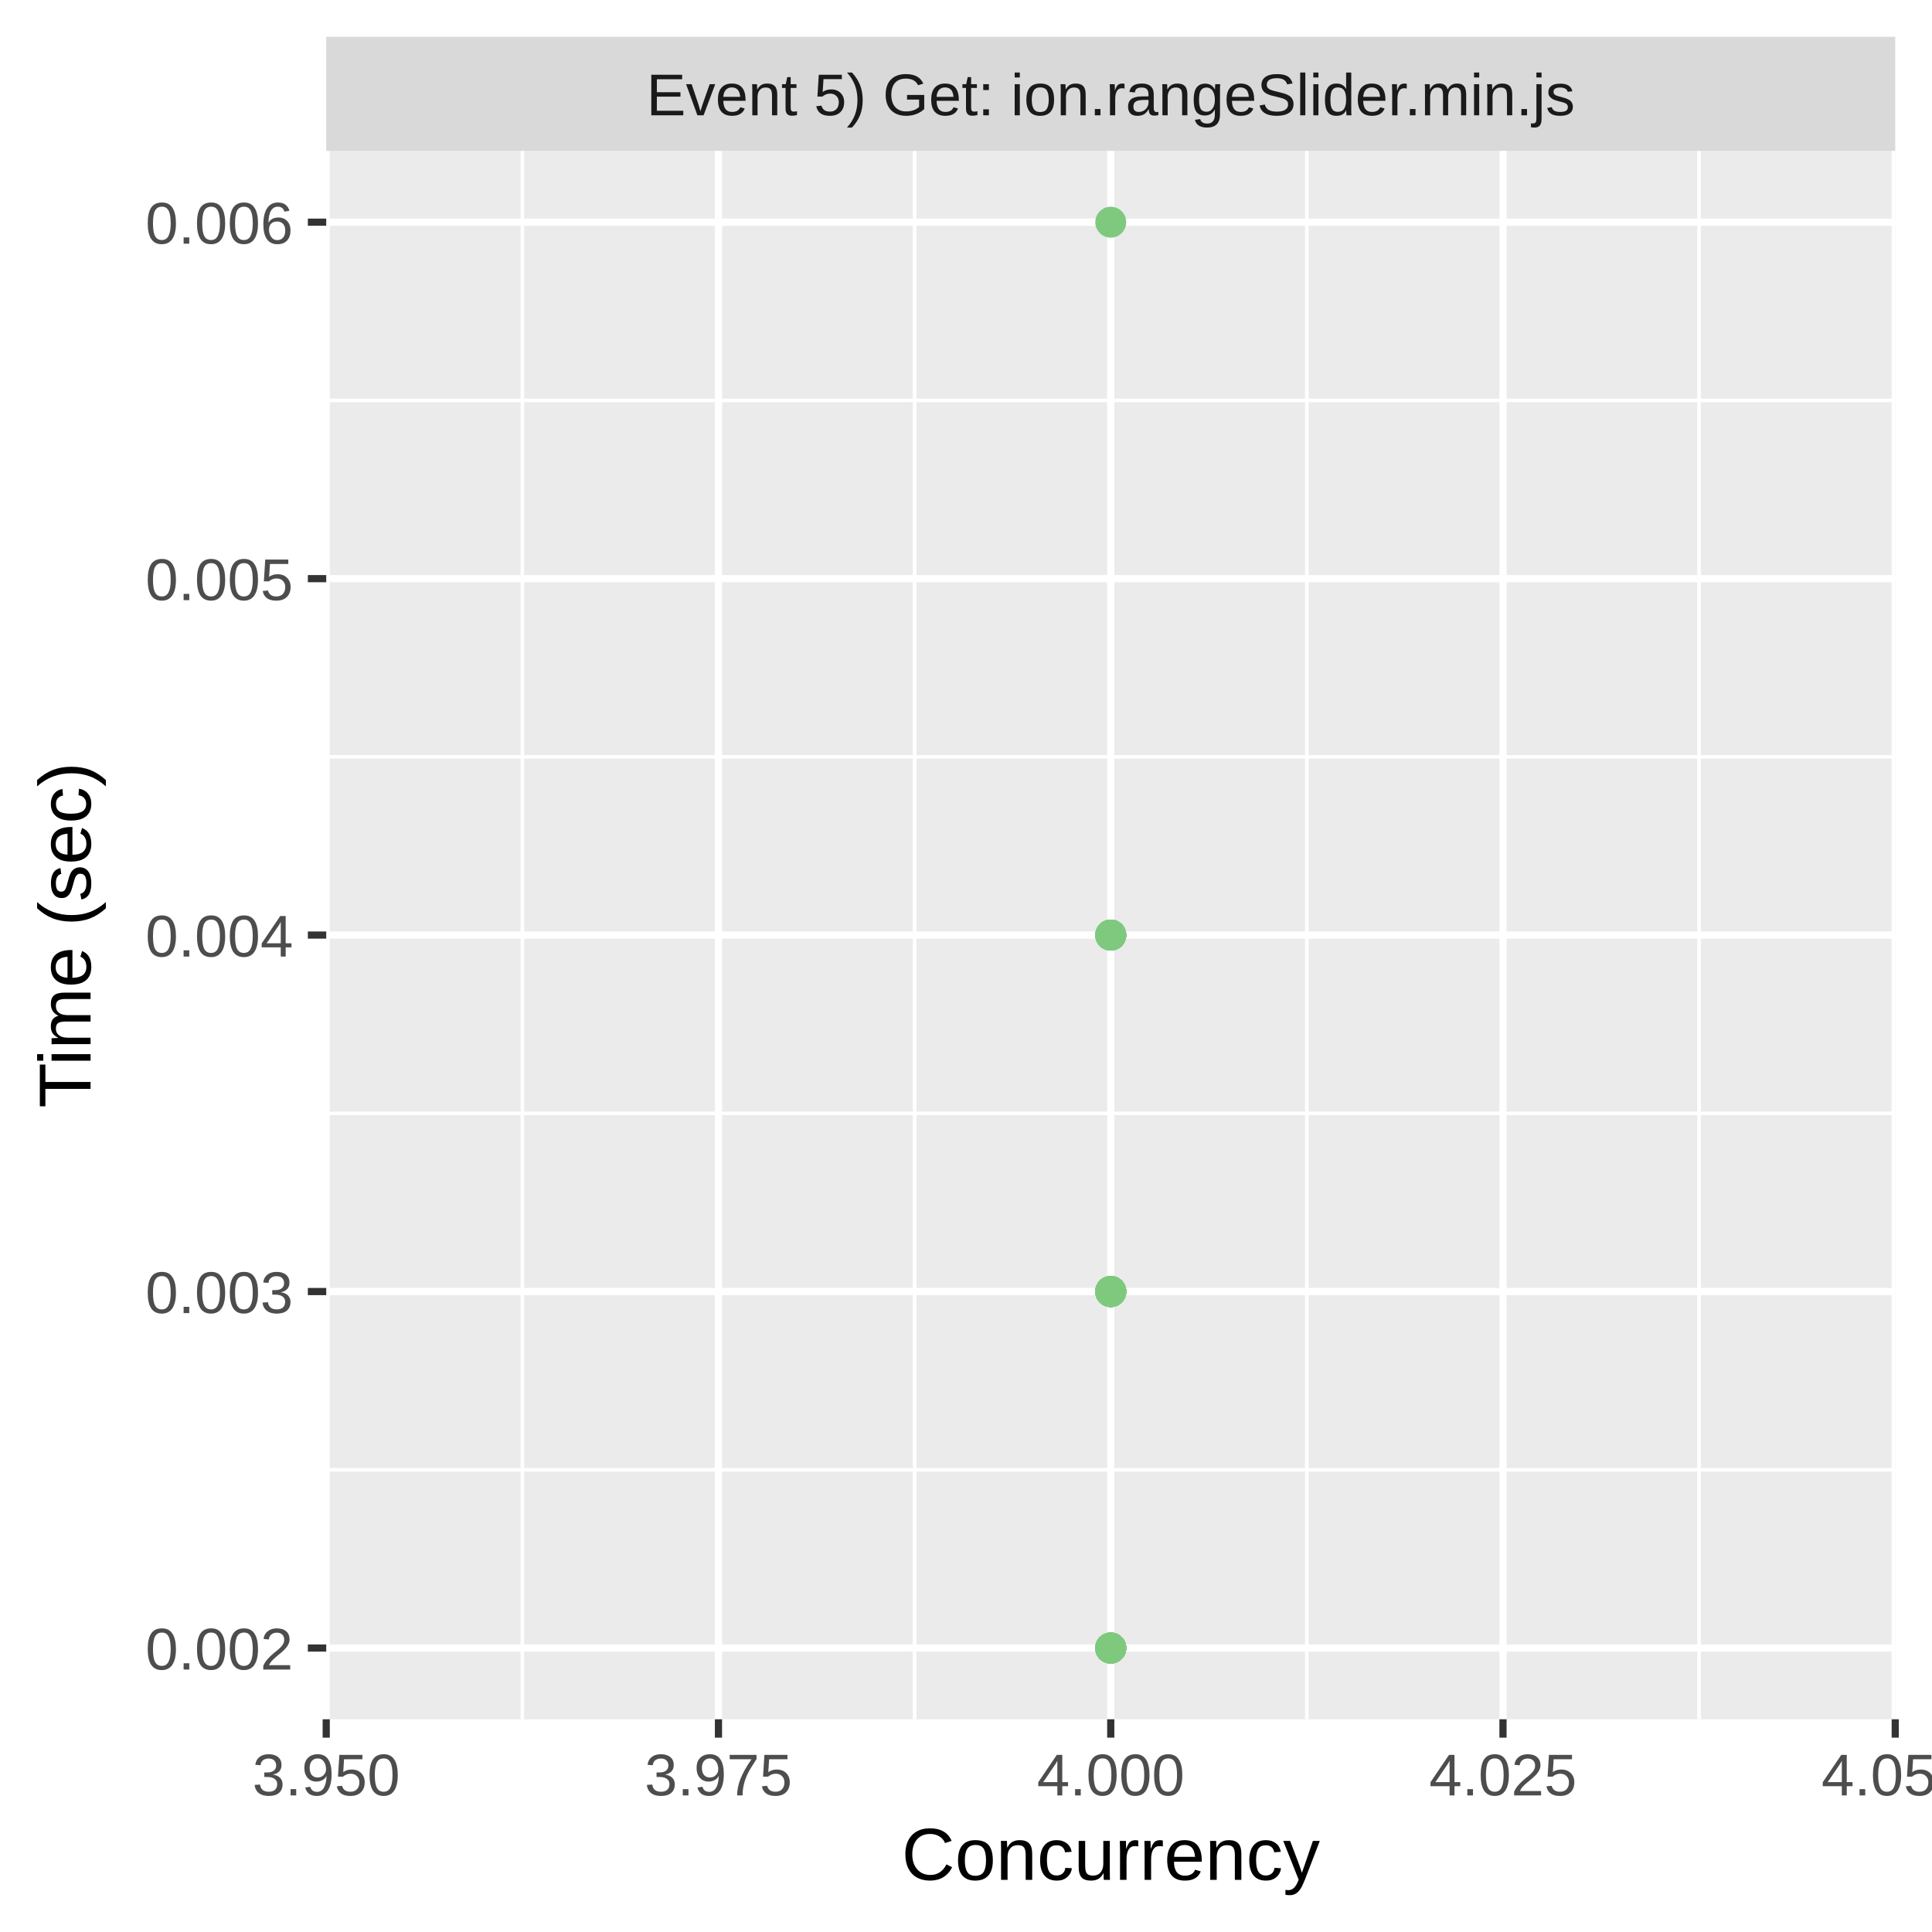
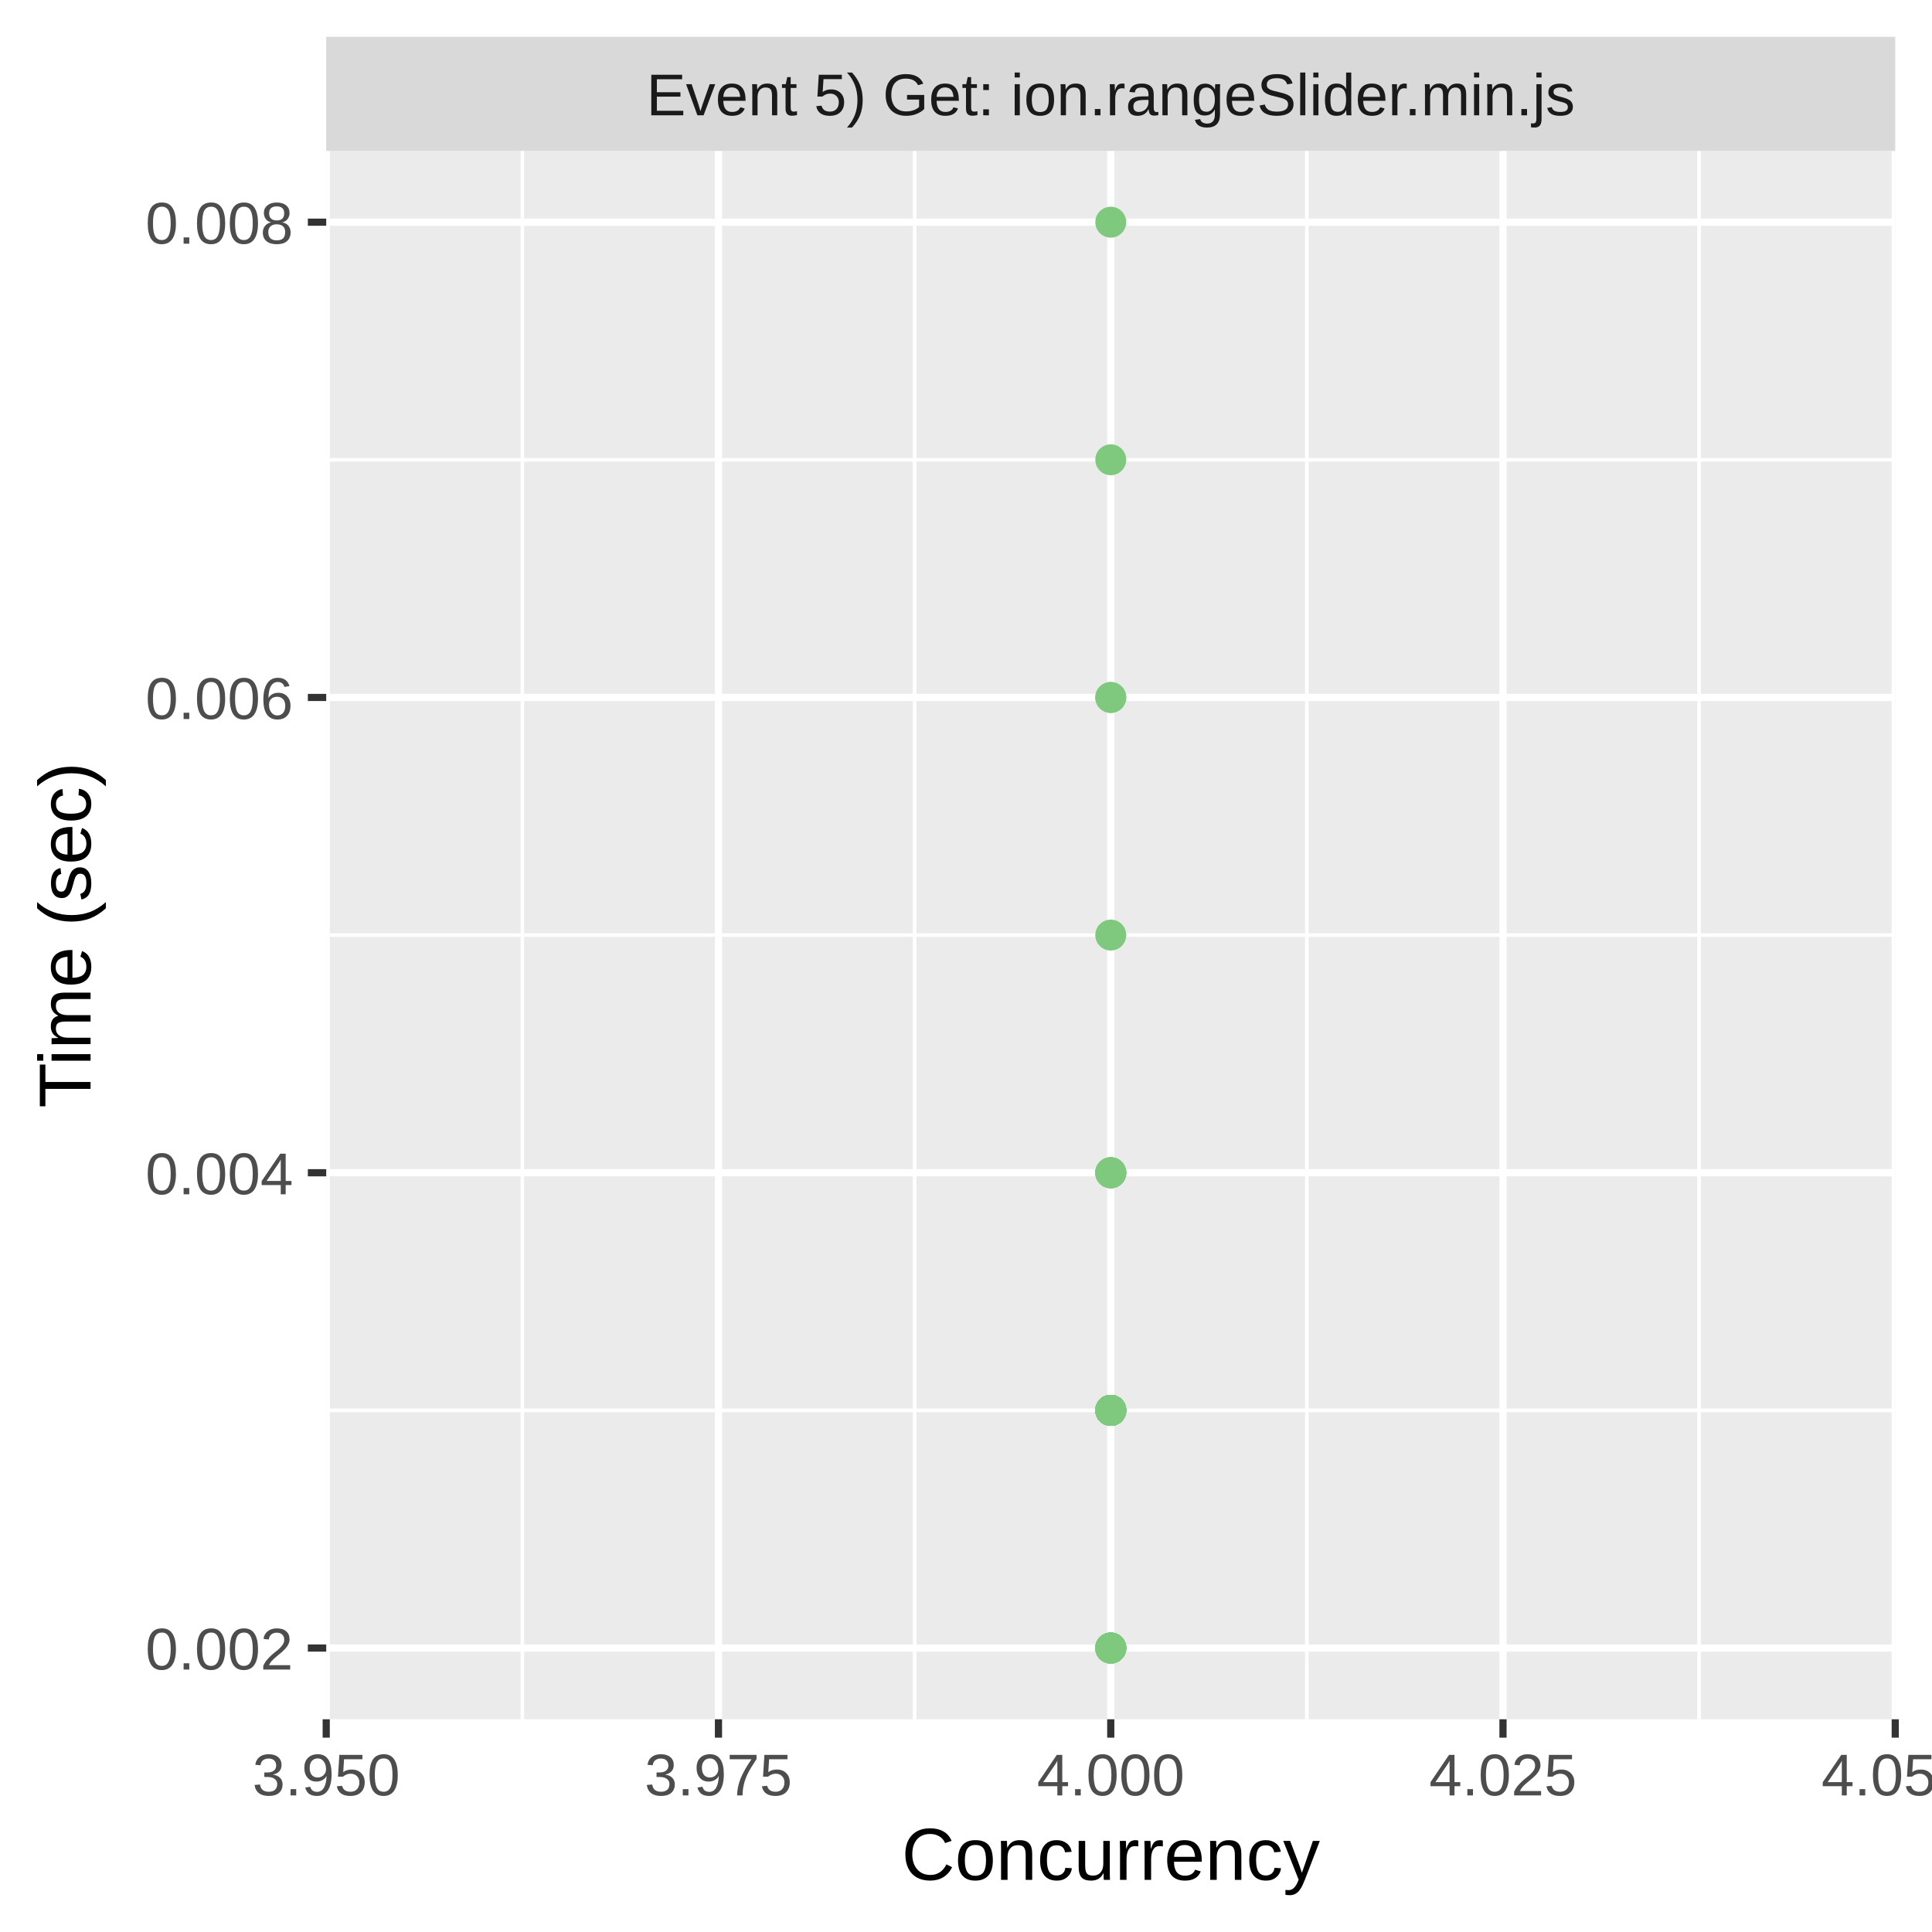
<svg xmlns="http://www.w3.org/2000/svg" class="svglite" width="288.00pt" height="288.00pt" viewBox="0 0 288.00 288.00">
  <defs>
    <style type="text/css">
    .svglite line, .svglite polyline, .svglite polygon, .svglite path, .svglite rect, .svglite circle {
      fill: none;
      stroke: #000000;
      stroke-linecap: round;
      stroke-linejoin: round;
      stroke-miterlimit: 10.00;
    }
    .svglite text {
      white-space: pre;
    }
  </style>
  </defs>
  <rect width="100%" height="100%" style="stroke: none; fill: #FFFFFF;" />
  <defs>
    <clipPath id="cpMC4wMHwyODguMDB8MC4wMHwyODguMDA=">
      <rect x="0.00" y="0.00" width="288.00" height="288.00" />
    </clipPath>
  </defs>
  <g clip-path="url(#cpMC4wMHwyODguMDB8MC4wMHwyODguMDA=)">
    <rect x="0.00" y="0.00" width="288.00" height="288.00" style="stroke-width: 1.07; stroke: #FFFFFF; fill: #FFFFFF;" />
  </g>
  <defs>
    <clipPath id="cpNDguNjN8MjgyLjUyfDIyLjQ5fDI1Ni4yOQ==">
      <rect x="48.63" y="22.49" width="233.89" height="233.80" />
    </clipPath>
  </defs>
  <g clip-path="url(#cpNDguNjN8MjgyLjUyfDIyLjQ5fDI1Ni4yOQ==)">
    <rect x="48.63" y="22.49" width="233.89" height="233.80" style="stroke-width: 1.07; stroke: none; fill: #EBEBEB;" />
-     <polyline points="48.63,219.10 282.52,219.10 " style="stroke-width: 0.53; stroke: #FFFFFF; stroke-linecap: butt;" />
-     <polyline points="48.63,165.96 282.52,165.96 " style="stroke-width: 0.53; stroke: #FFFFFF; stroke-linecap: butt;" />
-     <polyline points="48.63,112.82 282.52,112.82 " style="stroke-width: 0.53; stroke: #FFFFFF; stroke-linecap: butt;" />
-     <polyline points="48.63,59.69 282.52,59.69 " style="stroke-width: 0.53; stroke: #FFFFFF; stroke-linecap: butt;" />
+     <polyline points="48.63,210.24 282.52,210.24 " style="stroke-width: 0.53; stroke: #FFFFFF; stroke-linecap: butt;" />
+     <polyline points="48.63,139.39 282.52,139.39 " style="stroke-width: 0.53; stroke: #FFFFFF; stroke-linecap: butt;" />
+     <polyline points="48.63,68.54 282.52,68.54 " style="stroke-width: 0.53; stroke: #FFFFFF; stroke-linecap: butt;" />
    <polyline points="77.87,256.29 77.87,22.49 " style="stroke-width: 0.53; stroke: #FFFFFF; stroke-linecap: butt;" />
    <polyline points="136.34,256.29 136.34,22.49 " style="stroke-width: 0.53; stroke: #FFFFFF; stroke-linecap: butt;" />
    <polyline points="194.81,256.29 194.81,22.49 " style="stroke-width: 0.53; stroke: #FFFFFF; stroke-linecap: butt;" />
    <polyline points="253.28,256.29 253.28,22.49 " style="stroke-width: 0.53; stroke: #FFFFFF; stroke-linecap: butt;" />
    <polyline points="48.63,245.67 282.52,245.67 " style="stroke-width: 1.07; stroke: #FFFFFF; stroke-linecap: butt;" />
-     <polyline points="48.63,192.53 282.52,192.53 " style="stroke-width: 1.07; stroke: #FFFFFF; stroke-linecap: butt;" />
-     <polyline points="48.63,139.39 282.52,139.39 " style="stroke-width: 1.07; stroke: #FFFFFF; stroke-linecap: butt;" />
-     <polyline points="48.63,86.26 282.52,86.26 " style="stroke-width: 1.07; stroke: #FFFFFF; stroke-linecap: butt;" />
+     <polyline points="48.63,174.82 282.52,174.82 " style="stroke-width: 1.07; stroke: #FFFFFF; stroke-linecap: butt;" />
+     <polyline points="48.63,103.97 282.52,103.97 " style="stroke-width: 1.07; stroke: #FFFFFF; stroke-linecap: butt;" />
    <polyline points="48.63,33.12 282.52,33.12 " style="stroke-width: 1.07; stroke: #FFFFFF; stroke-linecap: butt;" />
    <polyline points="48.63,256.29 48.63,22.49 " style="stroke-width: 1.07; stroke: #FFFFFF; stroke-linecap: butt;" />
    <polyline points="107.10,256.29 107.10,22.49 " style="stroke-width: 1.07; stroke: #FFFFFF; stroke-linecap: butt;" />
    <polyline points="165.58,256.29 165.58,22.49 " style="stroke-width: 1.07; stroke: #FFFFFF; stroke-linecap: butt;" />
    <polyline points="224.05,256.29 224.05,22.49 " style="stroke-width: 1.07; stroke: #FFFFFF; stroke-linecap: butt;" />
    <polyline points="282.52,256.29 282.52,22.49 " style="stroke-width: 1.07; stroke: #FFFFFF; stroke-linecap: butt;" />
-     <circle cx="165.58" cy="192.53" r="1.95" style="stroke-width: 0.71; stroke: #7FC97F; fill: #7FC97F;" />
-     <circle cx="165.58" cy="139.39" r="1.95" style="stroke-width: 0.71; stroke: #7FC97F; fill: #7FC97F;" />
-     <circle cx="165.58" cy="139.39" r="1.95" style="stroke-width: 0.71; stroke: #7FC97F; fill: #7FC97F;" />
-     <circle cx="165.58" cy="192.53" r="1.95" style="stroke-width: 0.71; stroke: #7FC97F; fill: #7FC97F;" />
-     <circle cx="165.58" cy="192.53" r="1.95" style="stroke-width: 0.71; stroke: #7FC97F; fill: #7FC97F;" />
-     <circle cx="165.58" cy="192.53" r="1.95" style="stroke-width: 0.71; stroke: #7FC97F; fill: #7FC97F;" />
-     <circle cx="165.58" cy="192.53" r="1.95" style="stroke-width: 0.71; stroke: #7FC97F; fill: #7FC97F;" />
-     <circle cx="165.58" cy="139.39" r="1.95" style="stroke-width: 0.71; stroke: #7FC97F; fill: #7FC97F;" />
+     <circle cx="165.58" cy="174.82" r="1.95" style="stroke-width: 0.71; stroke: #7FC97F; fill: #7FC97F;" />
+     <circle cx="165.58" cy="210.24" r="1.95" style="stroke-width: 0.71; stroke: #7FC97F; fill: #7FC97F;" />
+     <circle cx="165.58" cy="210.24" r="1.95" style="stroke-width: 0.71; stroke: #7FC97F; fill: #7FC97F;" />
+     <circle cx="165.58" cy="210.24" r="1.95" style="stroke-width: 0.71; stroke: #7FC97F; fill: #7FC97F;" />
+     <circle cx="165.58" cy="210.24" r="1.95" style="stroke-width: 0.71; stroke: #7FC97F; fill: #7FC97F;" />
+     <circle cx="165.58" cy="210.24" r="1.95" style="stroke-width: 0.71; stroke: #7FC97F; fill: #7FC97F;" />
+     <circle cx="165.58" cy="210.24" r="1.95" style="stroke-width: 0.71; stroke: #7FC97F; fill: #7FC97F;" />
+     <circle cx="165.58" cy="210.24" r="1.95" style="stroke-width: 0.71; stroke: #7FC97F; fill: #7FC97F;" />
+     <circle cx="165.58" cy="210.24" r="1.95" style="stroke-width: 0.71; stroke: #7FC97F; fill: #7FC97F;" />
+     <circle cx="165.58" cy="33.12" r="1.95" style="stroke-width: 0.71; stroke: #7FC97F; fill: #7FC97F;" />
+     <circle cx="165.58" cy="210.24" r="1.95" style="stroke-width: 0.71; stroke: #7FC97F; fill: #7FC97F;" />
+     <circle cx="165.58" cy="210.24" r="1.95" style="stroke-width: 0.71; stroke: #7FC97F; fill: #7FC97F;" />
+     <circle cx="165.58" cy="210.24" r="1.95" style="stroke-width: 0.71; stroke: #7FC97F; fill: #7FC97F;" />
+     <circle cx="165.58" cy="174.82" r="1.95" style="stroke-width: 0.71; stroke: #7FC97F; fill: #7FC97F;" />
+     <circle cx="165.58" cy="210.24" r="1.95" style="stroke-width: 0.71; stroke: #7FC97F; fill: #7FC97F;" />
+     <circle cx="165.58" cy="210.24" r="1.95" style="stroke-width: 0.71; stroke: #7FC97F; fill: #7FC97F;" />
+     <circle cx="165.58" cy="210.24" r="1.95" style="stroke-width: 0.71; stroke: #7FC97F; fill: #7FC97F;" />
+     <circle cx="165.58" cy="174.82" r="1.95" style="stroke-width: 0.71; stroke: #7FC97F; fill: #7FC97F;" />
+     <circle cx="165.58" cy="210.24" r="1.95" style="stroke-width: 0.71; stroke: #7FC97F; fill: #7FC97F;" />
+     <circle cx="165.58" cy="210.24" r="1.95" style="stroke-width: 0.71; stroke: #7FC97F; fill: #7FC97F;" />
+     <circle cx="165.58" cy="210.24" r="1.95" style="stroke-width: 0.71; stroke: #7FC97F; fill: #7FC97F;" />
+     <circle cx="165.58" cy="245.67" r="1.95" style="stroke-width: 0.71; stroke: #7FC97F; fill: #7FC97F;" />
+     <circle cx="165.58" cy="210.24" r="1.95" style="stroke-width: 0.71; stroke: #7FC97F; fill: #7FC97F;" />
    <circle cx="165.58" cy="245.67" r="1.95" style="stroke-width: 0.71; stroke: #7FC97F; fill: #7FC97F;" />
    <circle cx="165.58" cy="245.67" r="1.95" style="stroke-width: 0.71; stroke: #7FC97F; fill: #7FC97F;" />
-     <circle cx="165.58" cy="192.53" r="1.95" style="stroke-width: 0.71; stroke: #7FC97F; fill: #7FC97F;" />
+     <circle cx="165.58" cy="210.24" r="1.95" style="stroke-width: 0.71; stroke: #7FC97F; fill: #7FC97F;" />
    <circle cx="165.58" cy="245.67" r="1.95" style="stroke-width: 0.71; stroke: #7FC97F; fill: #7FC97F;" />
-     <circle cx="165.58" cy="192.53" r="1.95" style="stroke-width: 0.71; stroke: #7FC97F; fill: #7FC97F;" />
-     <circle cx="165.58" cy="192.53" r="1.95" style="stroke-width: 0.71; stroke: #7FC97F; fill: #7FC97F;" />
-     <circle cx="165.58" cy="192.53" r="1.95" style="stroke-width: 0.71; stroke: #7FC97F; fill: #7FC97F;" />
-     <circle cx="165.58" cy="139.39" r="1.95" style="stroke-width: 0.71; stroke: #7FC97F; fill: #7FC97F;" />
-     <circle cx="165.58" cy="192.53" r="1.95" style="stroke-width: 0.71; stroke: #7FC97F; fill: #7FC97F;" />
-     <circle cx="165.58" cy="139.39" r="1.95" style="stroke-width: 0.71; stroke: #7FC97F; fill: #7FC97F;" />
-     <circle cx="165.58" cy="192.53" r="1.95" style="stroke-width: 0.71; stroke: #7FC97F; fill: #7FC97F;" />
-     <circle cx="165.58" cy="192.53" r="1.95" style="stroke-width: 0.71; stroke: #7FC97F; fill: #7FC97F;" />
-     <circle cx="165.58" cy="192.53" r="1.95" style="stroke-width: 0.71; stroke: #7FC97F; fill: #7FC97F;" />
-     <circle cx="165.58" cy="245.67" r="1.95" style="stroke-width: 0.71; stroke: #7FC97F; fill: #7FC97F;" />
-     <circle cx="165.58" cy="192.53" r="1.95" style="stroke-width: 0.71; stroke: #7FC97F; fill: #7FC97F;" />
-     <circle cx="165.58" cy="245.67" r="1.95" style="stroke-width: 0.71; stroke: #7FC97F; fill: #7FC97F;" />
-     <circle cx="165.58" cy="192.53" r="1.95" style="stroke-width: 0.71; stroke: #7FC97F; fill: #7FC97F;" />
-     <circle cx="165.58" cy="192.53" r="1.95" style="stroke-width: 0.71; stroke: #7FC97F; fill: #7FC97F;" />
-     <circle cx="165.58" cy="245.67" r="1.95" style="stroke-width: 0.71; stroke: #7FC97F; fill: #7FC97F;" />
-     <circle cx="165.58" cy="192.53" r="1.95" style="stroke-width: 0.71; stroke: #7FC97F; fill: #7FC97F;" />
-     <circle cx="165.58" cy="139.39" r="1.95" style="stroke-width: 0.71; stroke: #7FC97F; fill: #7FC97F;" />
-     <circle cx="165.58" cy="139.39" r="1.95" style="stroke-width: 0.71; stroke: #7FC97F; fill: #7FC97F;" />
-     <circle cx="165.58" cy="33.12" r="1.95" style="stroke-width: 0.71; stroke: #7FC97F; fill: #7FC97F;" />
-     <circle cx="165.58" cy="192.53" r="1.95" style="stroke-width: 0.71; stroke: #7FC97F; fill: #7FC97F;" />
-     <circle cx="165.58" cy="192.53" r="1.95" style="stroke-width: 0.71; stroke: #7FC97F; fill: #7FC97F;" />
-     <circle cx="165.58" cy="192.53" r="1.95" style="stroke-width: 0.71; stroke: #7FC97F; fill: #7FC97F;" />
-     <circle cx="165.58" cy="192.53" r="1.95" style="stroke-width: 0.71; stroke: #7FC97F; fill: #7FC97F;" />
+     <circle cx="165.58" cy="210.24" r="1.95" style="stroke-width: 0.71; stroke: #7FC97F; fill: #7FC97F;" />
+     <circle cx="165.58" cy="210.24" r="1.95" style="stroke-width: 0.71; stroke: #7FC97F; fill: #7FC97F;" />
+     <circle cx="165.58" cy="210.24" r="1.95" style="stroke-width: 0.71; stroke: #7FC97F; fill: #7FC97F;" />
+     <circle cx="165.58" cy="103.97" r="1.95" style="stroke-width: 0.71; stroke: #7FC97F; fill: #7FC97F;" />
+     <circle cx="165.58" cy="210.24" r="1.95" style="stroke-width: 0.71; stroke: #7FC97F; fill: #7FC97F;" />
+     <circle cx="165.58" cy="210.24" r="1.95" style="stroke-width: 0.71; stroke: #7FC97F; fill: #7FC97F;" />
+     <circle cx="165.58" cy="210.24" r="1.95" style="stroke-width: 0.71; stroke: #7FC97F; fill: #7FC97F;" />
+     <circle cx="165.58" cy="210.24" r="1.95" style="stroke-width: 0.71; stroke: #7FC97F; fill: #7FC97F;" />
    <circle cx="165.58" cy="245.67" r="1.95" style="stroke-width: 0.71; stroke: #7FC97F; fill: #7FC97F;" />
    <circle cx="165.58" cy="245.67" r="1.95" style="stroke-width: 0.71; stroke: #7FC97F; fill: #7FC97F;" />
-     <circle cx="165.58" cy="192.53" r="1.95" style="stroke-width: 0.71; stroke: #7FC97F; fill: #7FC97F;" />
+     <circle cx="165.58" cy="210.24" r="1.95" style="stroke-width: 0.71; stroke: #7FC97F; fill: #7FC97F;" />
+     <circle cx="165.58" cy="210.24" r="1.95" style="stroke-width: 0.71; stroke: #7FC97F; fill: #7FC97F;" />
+     <circle cx="165.58" cy="210.24" r="1.95" style="stroke-width: 0.71; stroke: #7FC97F; fill: #7FC97F;" />
+     <circle cx="165.58" cy="210.24" r="1.95" style="stroke-width: 0.71; stroke: #7FC97F; fill: #7FC97F;" />
+     <circle cx="165.58" cy="210.24" r="1.95" style="stroke-width: 0.71; stroke: #7FC97F; fill: #7FC97F;" />
+     <circle cx="165.58" cy="174.82" r="1.95" style="stroke-width: 0.71; stroke: #7FC97F; fill: #7FC97F;" />
    <circle cx="165.58" cy="139.39" r="1.95" style="stroke-width: 0.71; stroke: #7FC97F; fill: #7FC97F;" />
+     <circle cx="165.58" cy="210.24" r="1.95" style="stroke-width: 0.71; stroke: #7FC97F; fill: #7FC97F;" />
+     <circle cx="165.58" cy="68.54" r="1.95" style="stroke-width: 0.71; stroke: #7FC97F; fill: #7FC97F;" />
+     <circle cx="165.58" cy="210.24" r="1.95" style="stroke-width: 0.71; stroke: #7FC97F; fill: #7FC97F;" />
    <circle cx="165.58" cy="245.67" r="1.95" style="stroke-width: 0.71; stroke: #7FC97F; fill: #7FC97F;" />
+     <circle cx="165.58" cy="210.24" r="1.95" style="stroke-width: 0.71; stroke: #7FC97F; fill: #7FC97F;" />
+     <circle cx="165.58" cy="210.24" r="1.95" style="stroke-width: 0.71; stroke: #7FC97F; fill: #7FC97F;" />
+     <circle cx="165.58" cy="210.24" r="1.95" style="stroke-width: 0.71; stroke: #7FC97F; fill: #7FC97F;" />
    <circle cx="165.58" cy="245.67" r="1.95" style="stroke-width: 0.71; stroke: #7FC97F; fill: #7FC97F;" />
-     <circle cx="165.58" cy="139.39" r="1.95" style="stroke-width: 0.71; stroke: #7FC97F; fill: #7FC97F;" />
-     <circle cx="165.58" cy="139.39" r="1.95" style="stroke-width: 0.71; stroke: #7FC97F; fill: #7FC97F;" />
-     <circle cx="165.58" cy="139.39" r="1.95" style="stroke-width: 0.71; stroke: #7FC97F; fill: #7FC97F;" />
-     <circle cx="165.58" cy="192.53" r="1.95" style="stroke-width: 0.71; stroke: #7FC97F; fill: #7FC97F;" />
-     <circle cx="165.58" cy="192.53" r="1.95" style="stroke-width: 0.71; stroke: #7FC97F; fill: #7FC97F;" />
+     <circle cx="165.58" cy="174.82" r="1.95" style="stroke-width: 0.71; stroke: #7FC97F; fill: #7FC97F;" />
+     <circle cx="165.58" cy="210.24" r="1.95" style="stroke-width: 0.71; stroke: #7FC97F; fill: #7FC97F;" />
+     <circle cx="165.58" cy="103.97" r="1.95" style="stroke-width: 0.71; stroke: #7FC97F; fill: #7FC97F;" />
+     <circle cx="165.58" cy="174.82" r="1.95" style="stroke-width: 0.71; stroke: #7FC97F; fill: #7FC97F;" />
+     <circle cx="165.58" cy="245.67" r="1.95" style="stroke-width: 0.71; stroke: #7FC97F; fill: #7FC97F;" />
+     <circle cx="165.58" cy="210.24" r="1.95" style="stroke-width: 0.71; stroke: #7FC97F; fill: #7FC97F;" />
+     <circle cx="165.58" cy="210.24" r="1.95" style="stroke-width: 0.71; stroke: #7FC97F; fill: #7FC97F;" />
+     <circle cx="165.58" cy="210.24" r="1.95" style="stroke-width: 0.71; stroke: #7FC97F; fill: #7FC97F;" />
+     <circle cx="165.58" cy="210.24" r="1.95" style="stroke-width: 0.71; stroke: #7FC97F; fill: #7FC97F;" />
+     <circle cx="165.58" cy="210.24" r="1.95" style="stroke-width: 0.71; stroke: #7FC97F; fill: #7FC97F;" />
    <circle cx="165.58" cy="245.67" r="1.95" style="stroke-width: 0.71; stroke: #7FC97F; fill: #7FC97F;" />
    <circle cx="165.58" cy="245.67" r="1.95" style="stroke-width: 0.71; stroke: #7FC97F; fill: #7FC97F;" />
    <circle cx="165.58" cy="245.67" r="1.95" style="stroke-width: 0.71; stroke: #7FC97F; fill: #7FC97F;" />
-     <circle cx="165.58" cy="192.53" r="1.95" style="stroke-width: 0.71; stroke: #7FC97F; fill: #7FC97F;" />
-     <circle cx="165.58" cy="245.67" r="1.95" style="stroke-width: 0.71; stroke: #7FC97F; fill: #7FC97F;" />
-     <circle cx="165.58" cy="192.53" r="1.95" style="stroke-width: 0.71; stroke: #7FC97F; fill: #7FC97F;" />
-     <circle cx="165.58" cy="192.53" r="1.95" style="stroke-width: 0.71; stroke: #7FC97F; fill: #7FC97F;" />
-     <circle cx="165.58" cy="192.53" r="1.95" style="stroke-width: 0.71; stroke: #7FC97F; fill: #7FC97F;" />
-     <circle cx="165.58" cy="139.39" r="1.95" style="stroke-width: 0.71; stroke: #7FC97F; fill: #7FC97F;" />
-     <circle cx="165.58" cy="192.53" r="1.95" style="stroke-width: 0.71; stroke: #7FC97F; fill: #7FC97F;" />
-     <circle cx="165.58" cy="139.39" r="1.95" style="stroke-width: 0.71; stroke: #7FC97F; fill: #7FC97F;" />
-     <circle cx="165.58" cy="192.53" r="1.95" style="stroke-width: 0.71; stroke: #7FC97F; fill: #7FC97F;" />
-     <circle cx="165.58" cy="192.53" r="1.95" style="stroke-width: 0.71; stroke: #7FC97F; fill: #7FC97F;" />
-     <circle cx="165.58" cy="245.67" r="1.95" style="stroke-width: 0.71; stroke: #7FC97F; fill: #7FC97F;" />
-     <circle cx="165.58" cy="245.67" r="1.95" style="stroke-width: 0.71; stroke: #7FC97F; fill: #7FC97F;" />
-     <circle cx="165.58" cy="245.67" r="1.95" style="stroke-width: 0.71; stroke: #7FC97F; fill: #7FC97F;" />
-     <circle cx="165.58" cy="245.67" r="1.95" style="stroke-width: 0.71; stroke: #7FC97F; fill: #7FC97F;" />
-     <circle cx="165.58" cy="192.53" r="1.95" style="stroke-width: 0.71; stroke: #7FC97F; fill: #7FC97F;" />
-     <circle cx="165.58" cy="245.67" r="1.95" style="stroke-width: 0.71; stroke: #7FC97F; fill: #7FC97F;" />
-     <circle cx="165.58" cy="192.53" r="1.95" style="stroke-width: 0.71; stroke: #7FC97F; fill: #7FC97F;" />
-     <circle cx="165.58" cy="192.53" r="1.95" style="stroke-width: 0.71; stroke: #7FC97F; fill: #7FC97F;" />
-     <circle cx="165.58" cy="245.67" r="1.95" style="stroke-width: 0.71; stroke: #7FC97F; fill: #7FC97F;" />
+     <circle cx="165.58" cy="210.24" r="1.95" style="stroke-width: 0.71; stroke: #7FC97F; fill: #7FC97F;" />
+     <circle cx="165.58" cy="210.24" r="1.95" style="stroke-width: 0.71; stroke: #7FC97F; fill: #7FC97F;" />
+     <circle cx="165.58" cy="210.24" r="1.95" style="stroke-width: 0.71; stroke: #7FC97F; fill: #7FC97F;" />
  </g>
  <g clip-path="url(#cpMC4wMHwyODguMDB8MC4wMHwyODguMDA=)">
</g>
  <defs>
    <clipPath id="cpNDguNjN8MjgyLjUyfDUuNDh8MjIuNDk=">
      <rect x="48.63" y="5.48" width="233.89" height="17.01" />
    </clipPath>
  </defs>
  <g clip-path="url(#cpNDguNjN8MjgyLjUyfDUuNDh8MjIuNDk=)">
    <rect x="48.63" y="5.48" width="233.89" height="17.01" style="stroke-width: 1.07; stroke: none; fill: #D9D9D9;" />
    <text x="165.58" y="17.19" text-anchor="middle" style="font-size: 8.80px;fill: #1A1A1A; font-family: &quot;Liberation Sans&quot;;" textLength="156.54px" lengthAdjust="spacingAndGlyphs">Event 5) Get: ion.rangeSlider.min.js</text>
  </g>
  <g clip-path="url(#cpMC4wMHwyODguMDB8MC4wMHwyODguMDA=)">
    <polyline points="48.63,259.03 48.63,256.29 " style="stroke-width: 1.07; stroke: #333333; stroke-linecap: butt;" />
    <polyline points="107.10,259.03 107.10,256.29 " style="stroke-width: 1.07; stroke: #333333; stroke-linecap: butt;" />
    <polyline points="165.58,259.03 165.58,256.29 " style="stroke-width: 1.07; stroke: #333333; stroke-linecap: butt;" />
    <polyline points="224.05,259.03 224.05,256.29 " style="stroke-width: 1.07; stroke: #333333; stroke-linecap: butt;" />
    <polyline points="282.52,259.03 282.52,256.29 " style="stroke-width: 1.07; stroke: #333333; stroke-linecap: butt;" />
    <text x="48.63" y="267.64" text-anchor="middle" style="font-size: 8.80px;fill: #4D4D4D; font-family: &quot;Liberation Sans&quot;;" textLength="25.17px" lengthAdjust="spacingAndGlyphs">3.950</text>
    <text x="107.10" y="267.64" text-anchor="middle" style="font-size: 8.80px;fill: #4D4D4D; font-family: &quot;Liberation Sans&quot;;" textLength="25.17px" lengthAdjust="spacingAndGlyphs">3.975</text>
    <text x="165.58" y="267.64" text-anchor="middle" style="font-size: 8.80px;fill: #4D4D4D; font-family: &quot;Liberation Sans&quot;;" textLength="25.17px" lengthAdjust="spacingAndGlyphs">4.000</text>
    <text x="224.05" y="267.64" text-anchor="middle" style="font-size: 8.80px;fill: #4D4D4D; font-family: &quot;Liberation Sans&quot;;" textLength="25.17px" lengthAdjust="spacingAndGlyphs">4.025</text>
    <text x="282.52" y="267.64" text-anchor="middle" style="font-size: 8.80px;fill: #4D4D4D; font-family: &quot;Liberation Sans&quot;;" textLength="25.17px" lengthAdjust="spacingAndGlyphs">4.050</text>
    <text x="43.70" y="248.88" text-anchor="end" style="font-size: 8.80px;fill: #4D4D4D; font-family: &quot;Liberation Sans&quot;;" textLength="25.17px" lengthAdjust="spacingAndGlyphs">0.002</text>
-     <text x="43.70" y="195.74" text-anchor="end" style="font-size: 8.80px;fill: #4D4D4D; font-family: &quot;Liberation Sans&quot;;" textLength="25.17px" lengthAdjust="spacingAndGlyphs">0.003</text>
-     <text x="43.70" y="142.60" text-anchor="end" style="font-size: 8.80px;fill: #4D4D4D; font-family: &quot;Liberation Sans&quot;;" textLength="25.17px" lengthAdjust="spacingAndGlyphs">0.004</text>
-     <text x="43.70" y="89.46" text-anchor="end" style="font-size: 8.80px;fill: #4D4D4D; font-family: &quot;Liberation Sans&quot;;" textLength="25.17px" lengthAdjust="spacingAndGlyphs">0.005</text>
-     <text x="43.70" y="36.33" text-anchor="end" style="font-size: 8.80px;fill: #4D4D4D; font-family: &quot;Liberation Sans&quot;;" textLength="25.17px" lengthAdjust="spacingAndGlyphs">0.006</text>
+     <text x="43.70" y="178.03" text-anchor="end" style="font-size: 8.80px;fill: #4D4D4D; font-family: &quot;Liberation Sans&quot;;" textLength="25.17px" lengthAdjust="spacingAndGlyphs">0.004</text>
+     <text x="43.70" y="107.18" text-anchor="end" style="font-size: 8.80px;fill: #4D4D4D; font-family: &quot;Liberation Sans&quot;;" textLength="25.17px" lengthAdjust="spacingAndGlyphs">0.006</text>
+     <text x="43.70" y="36.33" text-anchor="end" style="font-size: 8.80px;fill: #4D4D4D; font-family: &quot;Liberation Sans&quot;;" textLength="25.17px" lengthAdjust="spacingAndGlyphs">0.008</text>
    <polyline points="45.89,245.67 48.63,245.67 " style="stroke-width: 1.07; stroke: #333333; stroke-linecap: butt;" />
-     <polyline points="45.89,192.53 48.63,192.53 " style="stroke-width: 1.07; stroke: #333333; stroke-linecap: butt;" />
-     <polyline points="45.89,139.39 48.63,139.39 " style="stroke-width: 1.07; stroke: #333333; stroke-linecap: butt;" />
-     <polyline points="45.89,86.26 48.63,86.26 " style="stroke-width: 1.07; stroke: #333333; stroke-linecap: butt;" />
+     <polyline points="45.89,174.82 48.63,174.82 " style="stroke-width: 1.07; stroke: #333333; stroke-linecap: butt;" />
+     <polyline points="45.89,103.97 48.63,103.97 " style="stroke-width: 1.07; stroke: #333333; stroke-linecap: butt;" />
    <polyline points="45.89,33.12 48.63,33.12 " style="stroke-width: 1.07; stroke: #333333; stroke-linecap: butt;" />
    <text x="165.58" y="280.23" text-anchor="middle" style="font-size: 11.00px; font-family: &quot;Liberation Sans&quot;;" textLength="69.30px" lengthAdjust="spacingAndGlyphs">Concurrency</text>
    <text transform="translate(13.50,139.39) rotate(-90)" text-anchor="middle" style="font-size: 11.00px; font-family: &quot;Liberation Sans&quot;;" textLength="57.55px" lengthAdjust="spacingAndGlyphs">Time (sec)</text>
  </g>
</svg>
